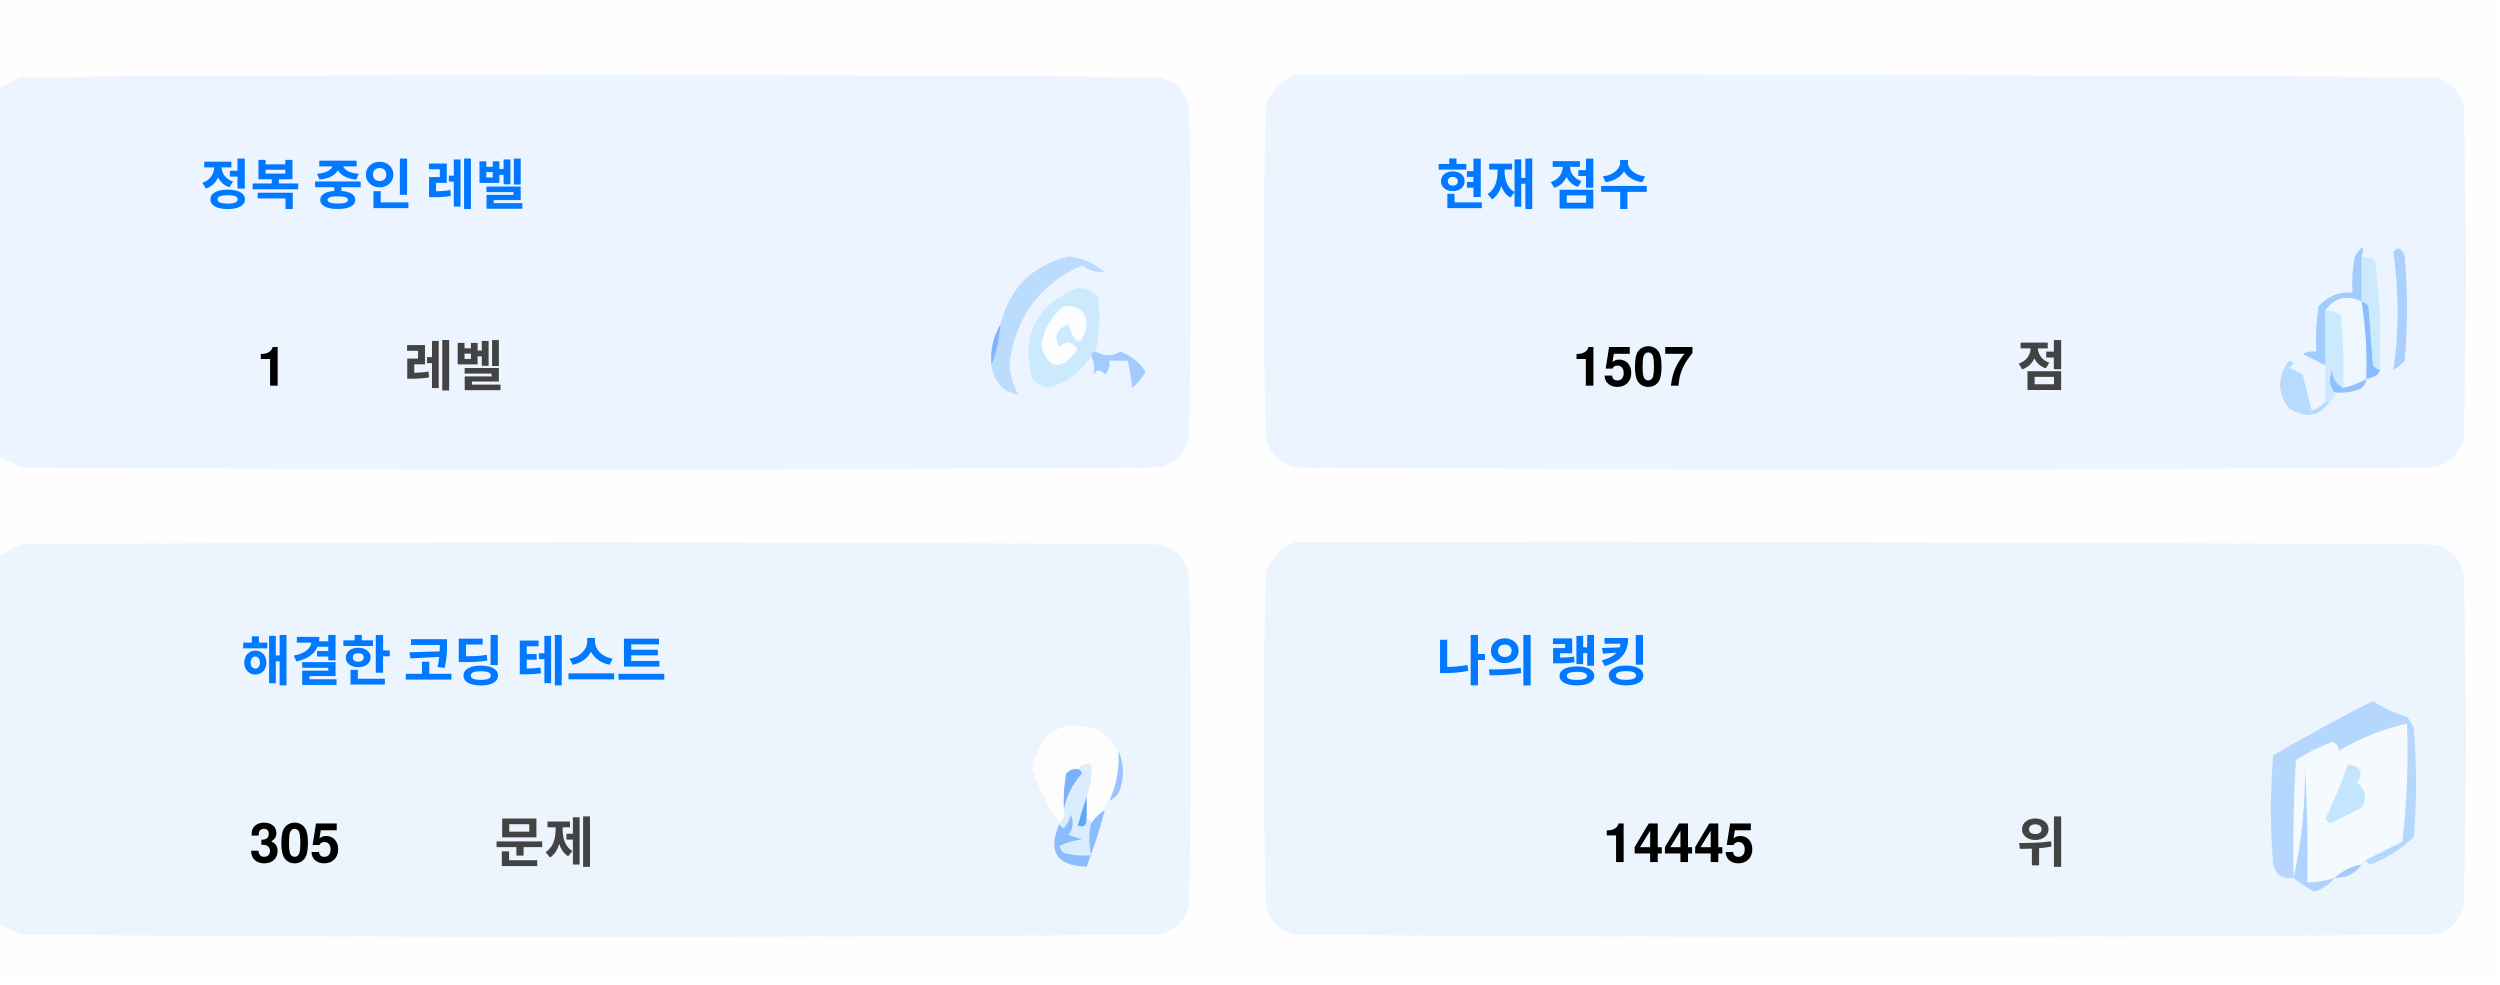
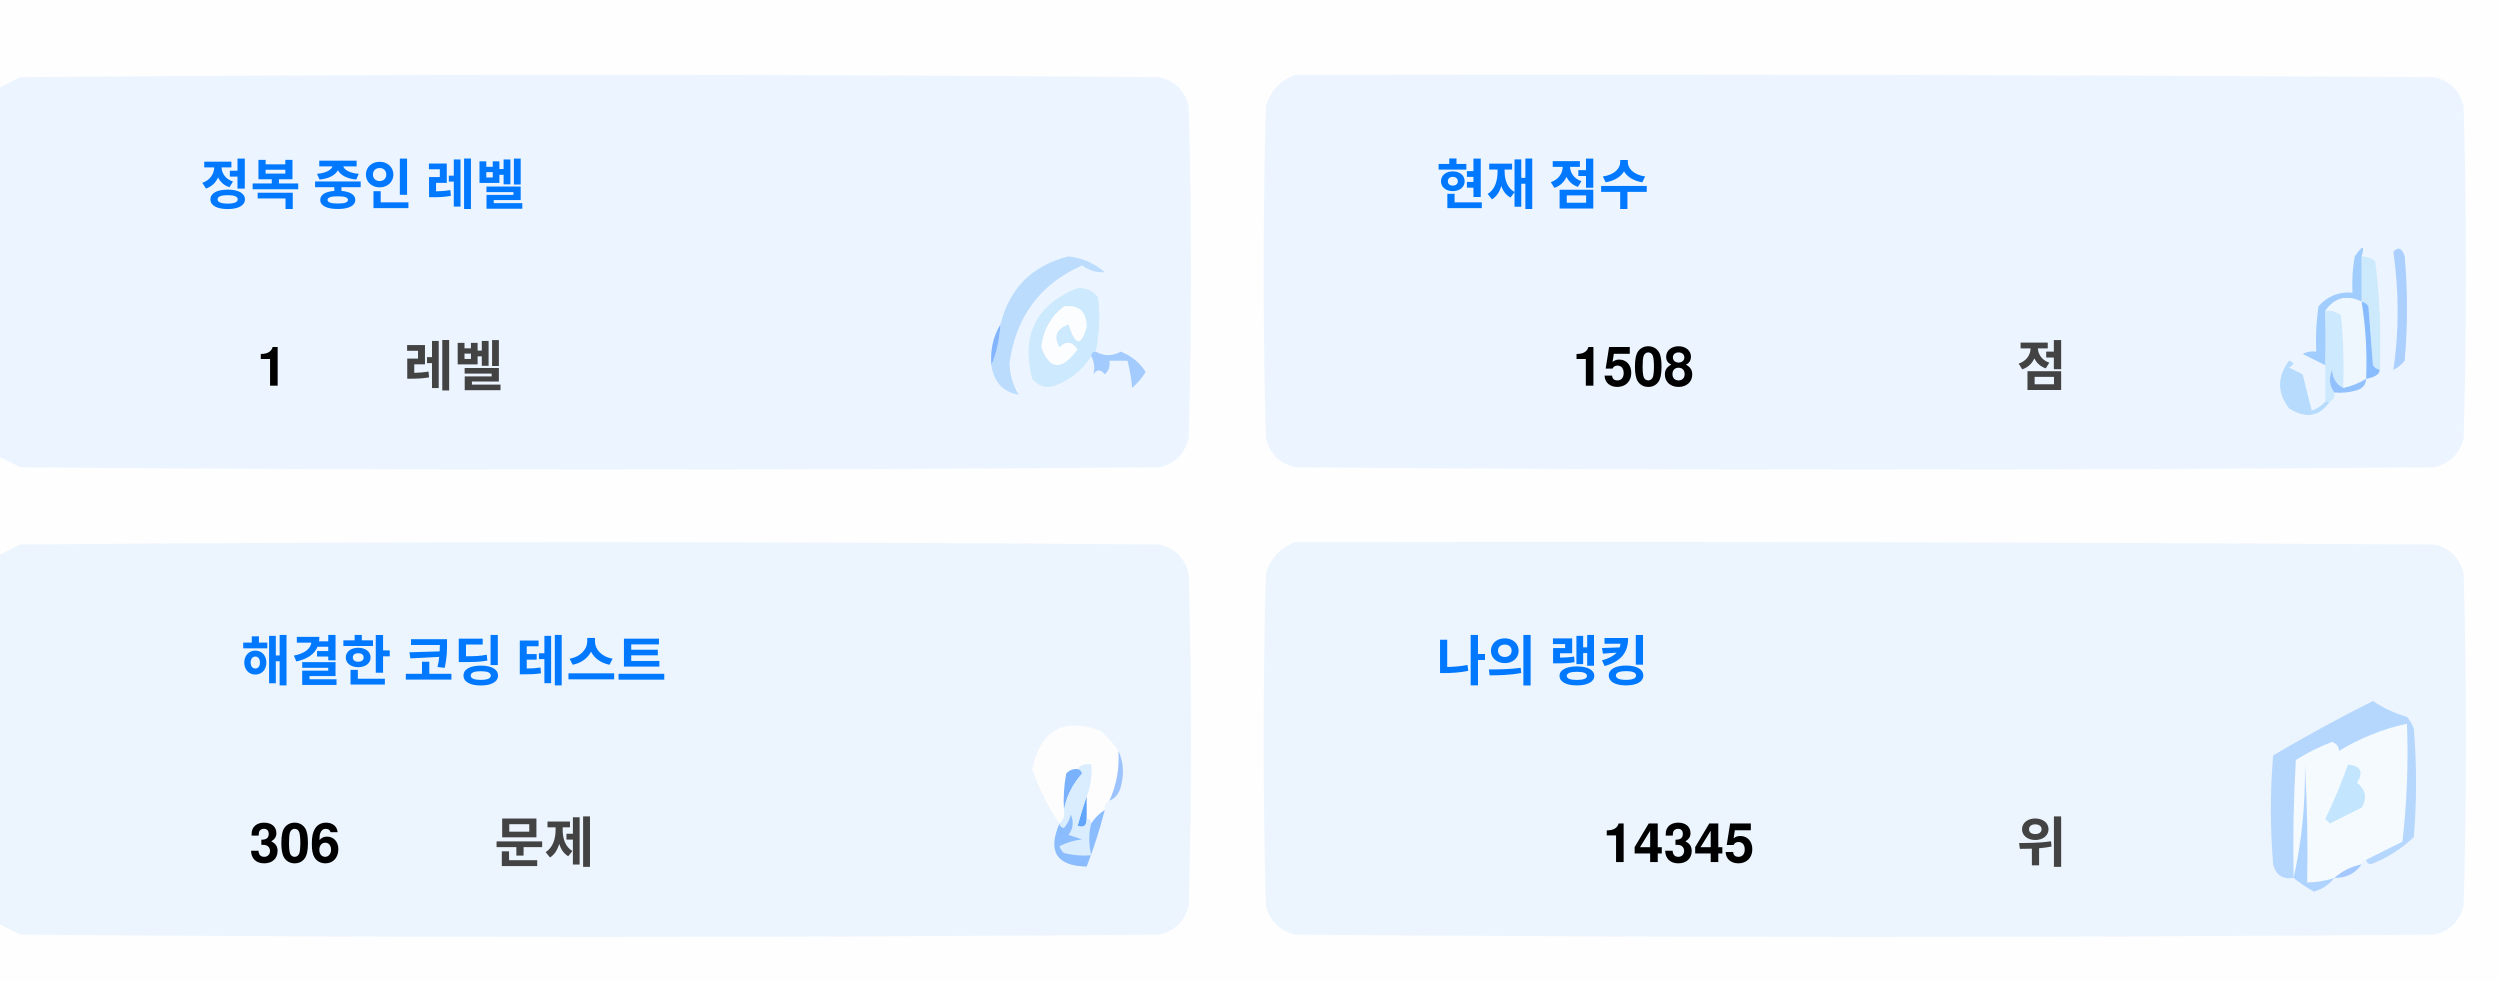
<svg xmlns="http://www.w3.org/2000/svg" version="1.1" width="551px" height="217px" style="shape-rendering:geometricPrecision; text-rendering:geometricPrecision; image-rendering:optimizeQuality; fill-rule:evenodd; clip-rule:evenodd">
  <style>.title {fill: #434343;font-size: 1rem;line-height: 1.5rem;font-weight: bold;font-family: -apple-system, BlinkMacSystemFont, Segoe UI, Helvetica, Arial, sans-serif, Apple Color Emoji, Segoe UI Emoji;}.desc {fill: #434343;font-size: 2.5rem;font-weight: bold;line-height: 1.5rem;font-family: -apple-system, BlinkMacSystemFont, Segoe UI, Helvetica, Arial, sans-serif, Apple Color Emoji, Segoe UI Emoji;}.desc-2 {fill: #434343;font-size: 1rem;font-weight: bold;line-height: 1.5rem;font-family: -apple-system, BlinkMacSystemFont, Segoe UI, Helvetica, Arial, sans-serif, Apple Color Emoji, Segoe UI Emoji;}.text, .desc {animation: twinkling 4s ease-in-out infinite;}@keyframes twinkling {40% { opacity: 1; }50% { opacity: 0.5; }60% { opacity: 1; }70% { opacity: 0.5; }80% { opacity: 1; }}</style>
  <g>
    <path style="opacity:1" fill="#fefefe" d="M -0.5,-0.5 C 183.167,-0.5 366.833,-0.5 550.5,-0.5C 550.5,71.833 550.5,144.167 550.5,216.5C 366.833,216.5 183.167,216.5 -0.5,216.5C -0.5,212.167 -0.5,207.833 -0.5,203.5C 1.14,204.32 2.807,205.153 4.5,206C 88.167,206.667 171.833,206.667 255.5,206C 259,205.167 261.167,203 262,199.5C 262.667,175.167 262.667,150.833 262,126.5C 261.167,123 259,120.833 255.5,120C 171.833,119.333 88.167,119.333 4.5,120C 2.807,120.847 1.14,121.68 -0.5,122.5C -0.5,115.167 -0.5,107.833 -0.5,100.5C 1.14,101.32 2.807,102.153 4.5,103C 88.167,103.667 171.833,103.667 255.5,103C 259,102.167 261.167,100 262,96.5C 262.667,72.167 262.667,47.833 262,23.5C 261.167,20 259,17.833 255.5,17C 171.833,16.333 88.167,16.333 4.5,17C 2.807,17.847 1.14,18.68 -0.5,19.5C -0.5,12.833 -0.5,6.167 -0.5,-0.5 Z" />
  </g>
  <g>
    <path style="opacity:1" fill="#ecf5ff" d="M -0.5,100.5 C -0.5,73.5 -0.5,46.5 -0.5,19.5C 1.14,18.68 2.807,17.847 4.5,17C 88.167,16.333 171.833,16.333 255.5,17C 259,17.833 261.167,20 262,23.5C 262.667,47.833 262.667,72.167 262,96.5C 261.167,100 259,102.167 255.5,103C 171.833,103.667 88.167,103.667 4.5,103C 2.807,102.153 1.14,101.32 -0.5,100.5 Z" />
  </g>
  <g>
    <path style="opacity:1" fill="#ecf5ff" d="M 285.5,16.5 C 369.167,16.333 452.834,16.5 536.5,17C 540,17.833 542.167,20 543,23.5C 543.667,47.833 543.667,72.167 543,96.5C 542.167,100 540,102.167 536.5,103C 452.833,103.667 369.167,103.667 285.5,103C 282,102.167 279.833,100 279,96.5C 278.333,72.167 278.333,47.833 279,23.5C 280.018,19.985 282.185,17.652 285.5,16.5 Z" />
  </g>
  <g>
    <path style="opacity:1" fill="#cdeafd" d="M 520.5,56.5 C 521.583,56.539 522.583,56.873 523.5,57.5C 524.498,65.472 524.831,73.472 524.5,81.5C 523.883,81.389 523.383,81.056 523,80.5C 522.667,76.167 522.333,71.833 522,67.5C 521.617,66.944 521.117,66.611 520.5,66.5C 520.5,63.167 520.5,59.833 520.5,56.5 Z" />
  </g>
  <g>
    <path style="opacity:1" fill="#abcfff" d="M 527.5,55.5 C 528.566,54.308 529.399,54.641 530,56.5C 530.667,64.167 530.667,71.833 530,79.5C 529.311,80.357 528.478,81.023 527.5,81.5C 528.758,73.08 528.758,64.414 527.5,55.5 Z" />
  </g>
  <g>
    <path style="opacity:1" fill="#bbdcfd" d="M 218.5,80.5 C 219.657,77.727 220.324,74.727 220.5,71.5C 222.49,63.51 227.49,58.51 235.5,56.5C 238.528,56.847 241.194,58.014 243.5,60C 241.744,60.141 240.078,59.641 238.5,58.5C 229.247,62.607 223.914,69.773 222.5,80C 222.565,82.526 223.232,84.859 224.5,87C 221.07,86.397 219.07,84.231 218.5,80.5 Z" />
  </g>
  <g>
    <path style="opacity:1" fill="#cde9fd" d="M 241.5,77.5 C 240.833,77.5 240.5,77.833 240.5,78.5C 238.628,81.529 235.961,83.695 232.5,85C 230.536,85.624 228.869,85.124 227.5,83.5C 225.021,73.791 228.354,67.124 237.5,63.5C 239.374,63.39 240.874,64.056 242,65.5C 242.497,69.524 242.331,73.524 241.5,77.5 Z" />
  </g>
  <g>
    <path style="opacity:1" fill="#fcfdfe" d="M 234.5,67.5 C 237.826,67.162 239.493,68.662 239.5,72C 238.334,76.434 237,76.267 235.5,71.5C 232.832,72.515 232.166,74.182 233.5,76.5C 235.017,75.089 236.351,75.256 237.5,77C 234.006,81.771 231.34,81.605 229.5,76.5C 229.904,72.771 231.571,69.771 234.5,67.5 Z" />
  </g>
  <g>
    <path style="opacity:1" fill="#a1ccfe" d="M 520.5,56.5 C 520.5,59.833 520.5,63.167 520.5,66.5C 517.238,64.922 514.572,65.589 512.5,68.5C 512.617,72.81 512.617,76.81 512.5,80.5C 510.86,79.68 509.193,78.847 507.5,78C 508.448,77.517 509.448,77.35 510.5,77.5C 510.335,74.15 510.502,70.817 511,67.5C 512.995,65.253 515.495,64.253 518.5,64.5C 518.336,61.813 518.503,59.146 519,56.5C 520.731,53.969 521.231,53.969 520.5,56.5 Z" />
  </g>
  <g>
    <path style="opacity:1" fill="#cde9fd" d="M 512.5,68.5 C 513.822,68.33 514.989,68.663 516,69.5C 516.499,74.823 516.666,80.156 516.5,85.5C 514.955,84.77 514.122,83.437 514,81.5C 513.22,83.387 513.387,85.054 514.5,86.5C 514.672,87.492 514.338,88.158 513.5,88.5C 513.167,88.5 512.833,88.5 512.5,88.5C 512.5,85.833 512.5,83.167 512.5,80.5C 512.617,76.81 512.617,72.81 512.5,68.5 Z" />
  </g>
  <g>
    <path style="opacity:1" fill="#eef6fe" d="M 520.5,66.5 C 521.407,72.106 521.74,77.773 521.5,83.5C 519.95,84.441 518.284,85.108 516.5,85.5C 516.666,80.156 516.499,74.823 516,69.5C 514.989,68.663 513.822,68.33 512.5,68.5C 514.572,65.589 517.238,64.922 520.5,66.5 Z" />
  </g>
  <g>
    <path style="opacity:1" fill="#88bcff" d="M 520.5,66.5 C 521.117,66.611 521.617,66.944 522,67.5C 522.333,71.833 522.667,76.167 523,80.5C 523.383,81.056 523.883,81.389 524.5,81.5C 524.445,82.469 523.445,83.136 521.5,83.5C 521.74,77.773 521.407,72.106 520.5,66.5 Z" />
  </g>
  <g>
    <path style="opacity:1" fill="#82b5fe" d="M 220.5,71.5 C 220.324,74.727 219.657,77.727 218.5,80.5C 218.215,77.171 218.882,74.171 220.5,71.5 Z" />
  </g>
  <g>
    <path style="opacity:1" fill="#a3cbfe" d="M 240.5,78.5 C 240.5,77.833 240.833,77.5 241.5,77.5C 243.391,78.536 245.224,78.536 247,77.5C 249.391,78.429 251.225,79.929 252.5,82C 251.681,83.319 250.681,84.486 249.5,85.5C 249.409,83.777 249.075,81.777 248.5,79.5C 247.167,79.5 245.833,79.5 244.5,79.5C 244.719,80.675 244.386,81.675 243.5,82.5C 242.575,81.359 241.741,81.359 241,82.5C 241.331,80.981 241.164,79.648 240.5,78.5 Z" />
  </g>
  <g>
    <path style="opacity:1" fill="#b7dbfd" d="M 512.5,88.5 C 512.833,88.5 513.167,88.5 513.5,88.5C 511.199,91.857 508.199,92.357 504.5,90C 501.872,86.535 501.872,83.035 504.5,79.5C 505.696,79.846 505.696,80.346 504.5,81C 505.5,81.5 506.5,82 507.5,82.5C 508.167,85.167 508.833,87.833 509.5,90.5C 510.739,90.058 511.739,89.391 512.5,88.5 Z" />
  </g>
  <g>
    <path style="opacity:1" fill="#92c1fe" d="M 516.5,85.5 C 518.284,85.108 519.95,84.441 521.5,83.5C 521.423,84.75 520.756,85.583 519.5,86C 517.866,86.493 516.199,86.66 514.5,86.5C 513.387,85.054 513.22,83.387 514,81.5C 514.122,83.437 514.955,84.77 516.5,85.5 Z" />
  </g>
  <g>
    <path style="opacity:1" fill="#ecf5fe" d="M -0.5,203.5 C -0.5,176.5 -0.5,149.5 -0.5,122.5C 1.14,121.68 2.807,120.847 4.5,120C 88.167,119.333 171.833,119.333 255.5,120C 259,120.833 261.167,123 262,126.5C 262.667,150.833 262.667,175.167 262,199.5C 261.167,203 259,205.167 255.5,206C 171.833,206.667 88.167,206.667 4.5,206C 2.807,205.153 1.14,204.32 -0.5,203.5 Z" />
  </g>
  <g>
    <path style="opacity:1" fill="#ecf5fe" d="M 285.5,119.5 C 369.167,119.333 452.834,119.5 536.5,120C 540,120.833 542.167,123 543,126.5C 543.667,150.833 543.667,175.167 543,199.5C 542.167,203 540,205.167 536.5,206C 452.833,206.667 369.167,206.667 285.5,206C 282,205.167 279.833,203 279,199.5C 278.333,175.167 278.333,150.833 279,126.5C 280.018,122.985 282.185,120.652 285.5,119.5 Z" />
  </g>
  <g>
    <path style="opacity:1" fill="#fdfdfe" d="M 246.5,165.5 C 246.758,169.367 246.092,173.034 244.5,176.5C 243.662,176.842 243.328,177.508 243.5,178.5C 242.272,179.306 241.272,180.306 240.5,181.5C 240.5,180.833 240.167,180.5 239.5,180.5C 239.5,178.833 239.5,177.167 239.5,175.5C 240.369,173.283 240.702,170.95 240.5,168.5C 239.209,168.263 238.209,168.596 237.5,169.5C 236.504,169.414 235.671,169.748 235,170.5C 234.503,173.146 234.336,175.813 234.5,178.5C 234.737,179.791 234.404,180.791 233.5,181.5C 230.986,177.806 228.986,173.806 227.5,169.5C 229.309,160.957 234.309,158.124 242.5,161C 244.07,162.397 245.404,163.897 246.5,165.5 Z" />
  </g>
  <g>
    <path style="opacity:1" fill="#f5faff" d="M 521.5,189.5 C 520.833,189.5 520.5,189.833 520.5,190.5C 518.181,190.992 516.181,191.992 514.5,193.5C 512.565,194.15 510.565,194.483 508.5,194.5C 508.666,185.827 508.5,177.16 508,168.5C 508.141,177.227 507.308,185.56 505.5,193.5C 505.334,184.827 505.5,176.16 506,167.5C 508.527,165.903 511.194,164.57 514,163.5C 515.011,163.892 515.511,164.559 515.5,165.5C 520.21,162.641 525.21,160.641 530.5,159.5C 530.831,168.192 530.498,176.859 529.5,185.5C 526.807,186.847 524.14,188.18 521.5,189.5 Z" />
  </g>
  <g>
    <path style="opacity:1" fill="#b6d7fd" d="M 521.5,189.5 C 524.14,188.18 526.807,186.847 529.5,185.5C 530.498,176.859 530.831,168.192 530.5,159.5C 525.21,160.641 520.21,162.641 515.5,165.5C 515.511,164.559 515.011,163.892 514,163.5C 511.194,164.57 508.527,165.903 506,167.5C 505.5,176.16 505.334,184.827 505.5,193.5C 503.089,193.863 501.589,192.863 501,190.5C 500.333,182.5 500.333,174.5 501,166.5C 508.173,162.246 515.507,158.246 523,154.5C 525.304,156.068 527.804,157.235 530.5,158C 531.126,158.75 531.626,159.584 532,160.5C 532.667,168.5 532.667,176.5 532,184.5C 529.292,187.111 526.125,189.111 522.5,190.5C 521.893,190.376 521.56,190.043 521.5,189.5 Z" />
  </g>
  <g>
    <path style="opacity:1" fill="#c3e5fe" d="M 517.5,168.5 C 520.317,168.801 520.984,170.134 519.5,172.5C 521.439,174.122 521.772,175.956 520.5,178C 518.167,179.167 515.833,180.333 513.5,181.5C 513.167,181.167 512.833,180.833 512.5,180.5C 514.414,176.515 516.081,172.515 517.5,168.5 Z" />
  </g>
  <g>
    <path style="opacity:1" fill="#7ab1fc" d="M 237.5,169.5 C 238.043,169.56 238.376,169.893 238.5,170.5C 236.395,172.836 235.062,175.503 234.5,178.5C 234.336,175.813 234.503,173.146 235,170.5C 235.671,169.748 236.504,169.414 237.5,169.5 Z" />
  </g>
  <g>
    <path style="opacity:1" fill="#afd3ff" d="M 514.5,193.5 C 513.378,194.947 511.878,195.947 510,196.5C 508.348,195.601 506.848,194.601 505.5,193.5C 507.308,185.56 508.141,177.227 508,168.5C 508.5,177.16 508.666,185.827 508.5,194.5C 510.565,194.483 512.565,194.15 514.5,193.5 Z" />
  </g>
  <g>
    <path style="opacity:1" fill="#9cc3fd" d="M 246.5,165.5 C 247.634,167.966 247.801,170.633 247,173.5C 246.623,174.942 245.79,175.942 244.5,176.5C 246.092,173.034 246.758,169.367 246.5,165.5 Z" />
  </g>
  <g>
    <path style="opacity:1" fill="#62a6fc" d="M 239.5,175.5 C 239.5,177.167 239.5,178.833 239.5,180.5C 239.483,182.028 238.816,182.528 237.5,182C 238.117,179.723 238.784,177.556 239.5,175.5 Z" />
  </g>
  <g>
    <path style="opacity:1" fill="#daedfe" d="M 237.5,169.5 C 238.209,168.596 239.209,168.263 240.5,168.5C 240.702,170.95 240.369,173.283 239.5,175.5C 238.784,177.556 238.117,179.723 237.5,182C 238.816,182.528 239.483,182.028 239.5,180.5C 240.167,180.5 240.5,180.833 240.5,181.5C 239.918,183.669 239.918,186.002 240.5,188.5C 238.473,188.662 236.473,188.495 234.5,188C 234.043,187.586 233.709,187.086 233.5,186.5C 235.078,185.702 236.744,185.202 238.5,185C 237.5,184.667 236.5,184.333 235.5,184C 236.554,182.612 236.72,181.112 236,179.5C 235.751,180.624 235.251,181.624 234.5,182.5C 233.893,182.376 233.56,182.043 233.5,181.5C 234.404,180.791 234.737,179.791 234.5,178.5C 235.062,175.503 236.395,172.836 238.5,170.5C 238.376,169.893 238.043,169.56 237.5,169.5 Z" />
  </g>
  <g>
    <path style="opacity:1" fill="#8bbcfd" d="M 243.5,178.5 C 242.395,182.803 241.062,186.969 239.5,191C 232.857,190.847 230.857,187.68 233.5,181.5C 233.56,182.043 233.893,182.376 234.5,182.5C 235.251,181.624 235.751,180.624 236,179.5C 236.72,181.112 236.554,182.612 235.5,184C 236.5,184.333 237.5,184.667 238.5,185C 236.744,185.202 235.078,185.702 233.5,186.5C 233.709,187.086 234.043,187.586 234.5,188C 236.473,188.495 238.473,188.662 240.5,188.5C 239.918,186.002 239.918,183.669 240.5,181.5C 241.272,180.306 242.272,179.306 243.5,178.5 Z" />
  </g>
  <g>
    <path style="opacity:1" fill="#a4c8ff" d="M 520.5,190.5 C 519.089,192.539 517.089,193.539 514.5,193.5C 516.181,191.992 518.181,190.992 520.5,190.5 Z" />
  </g>
  <text text-anchor="middle" x="80" y="45" class="title" style="fill:#0078ff;" stroke="#none" stroke-width="1">정복 중인 레벨</text>
  <text text-anchor="middle" x="60" y="85" class="desc" style="fill:#000000;" stroke="#none" stroke-width="1">1</text>
  <text text-anchor="middle" x="100" y="85" class="desc-2" style="fill:#434343;" stroke="#none" stroke-width="1">레벨</text>
  <text text-anchor="middle" x="340" y="45" class="title" style="fill:#0078ff;" stroke="#none" stroke-width="1">현재 점수</text>
-   <text text-anchor="middle" x="360" y="85" class="desc" style="fill:#000000;" stroke="#none" stroke-width="1">1507</text>
+   <text text-anchor="middle" x="360" y="85" class="desc" style="fill:#000000;" stroke="#none" stroke-width="1">1508</text>
  <text text-anchor="middle" x="450" y="85" class="desc-2" style="fill:#434343;" stroke="#none" stroke-width="1">점</text>
  <text text-anchor="middle" x="100" y="150" class="title" style="fill:#0078ff;" stroke="#none" stroke-width="1">해결한 코딩 테스트</text>
-   <text text-anchor="middle" x="65" y="190" class="desc" style="fill:#000000;" stroke="#none" stroke-width="1">305</text>
+   <text text-anchor="middle" x="65" y="190" class="desc" style="fill:#000000;" stroke="#none" stroke-width="1">306</text>
  <text text-anchor="middle" x="120" y="190" class="desc-2" style="fill:#434343;" stroke="#none" stroke-width="1">문제</text>
  <text text-anchor="middle" x="340" y="150" class="title" style="fill:#0078ff;" stroke="#none" stroke-width="1">나의 랭킹</text>
-   <text text-anchor="middle" x="370" y="190" class="desc" style="fill:#000000;" stroke="#none" stroke-width="1">14445</text>
+   <text text-anchor="middle" x="370" y="190" class="desc" style="fill:#000000;" stroke="#none" stroke-width="1">14345</text>
  <text text-anchor="middle" x="450" y="190" class="desc-2" style="fill:#434343;" stroke="#none" stroke-width="1">위</text>
</svg>
